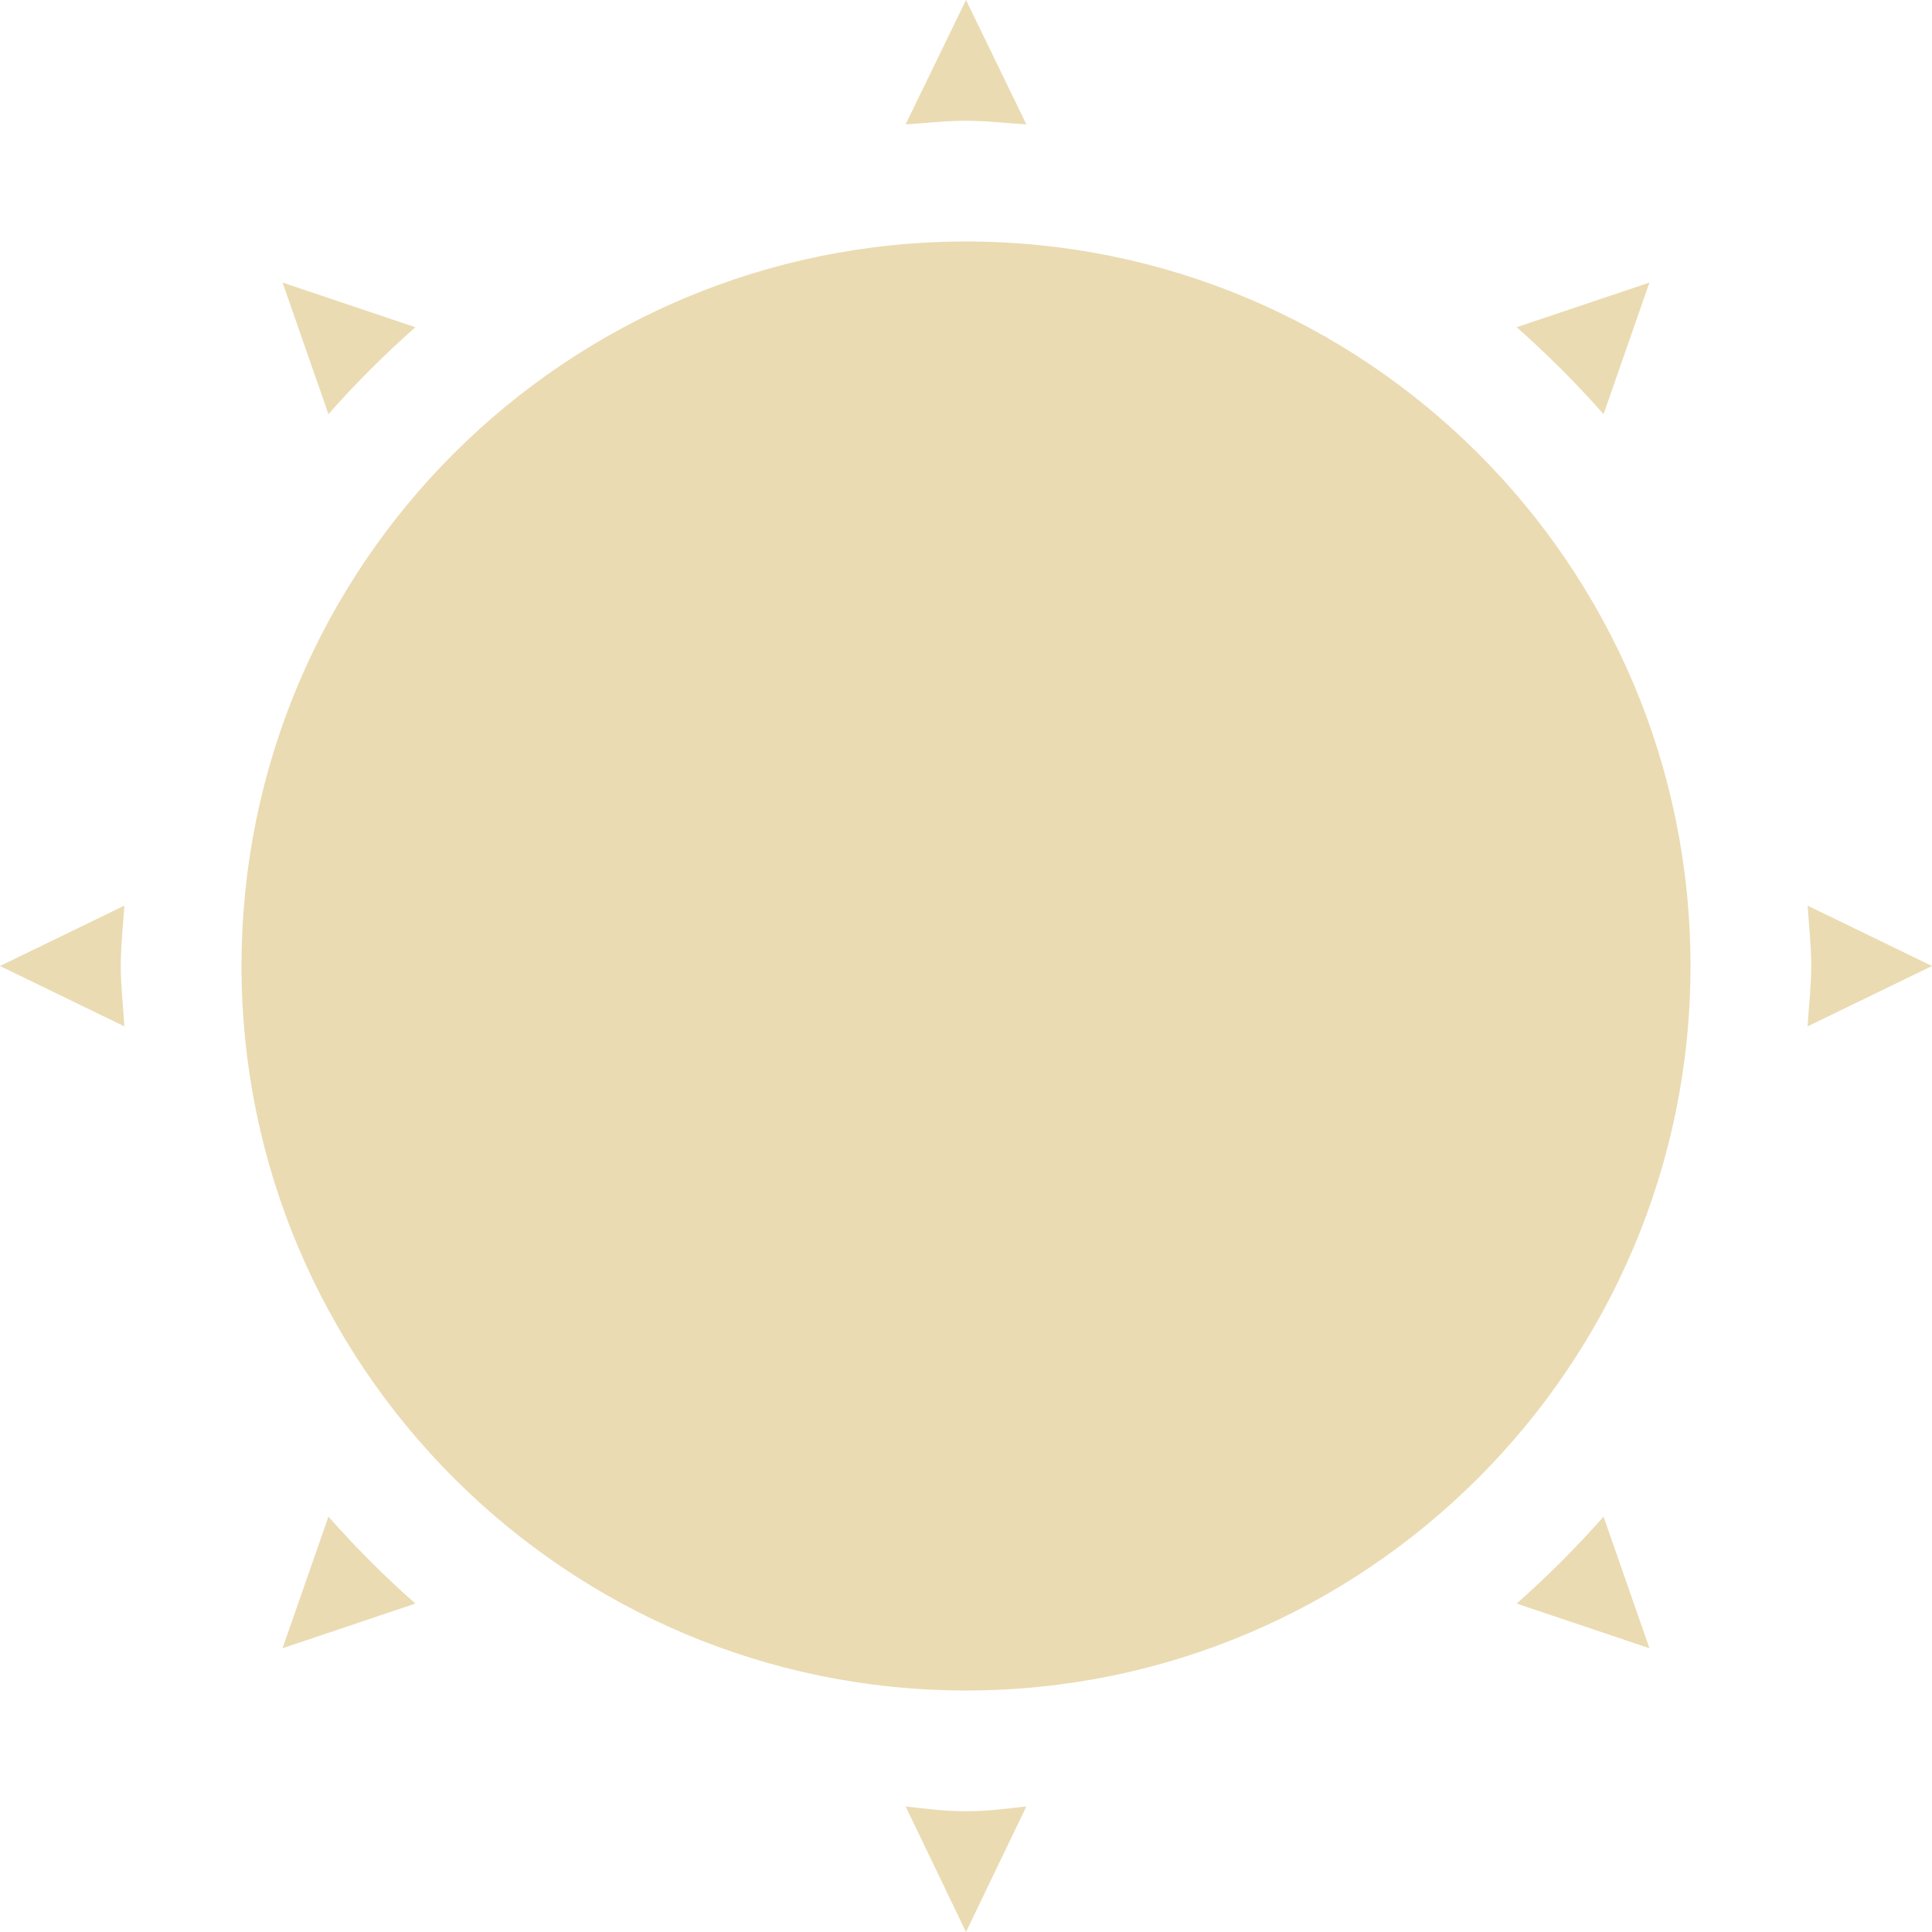
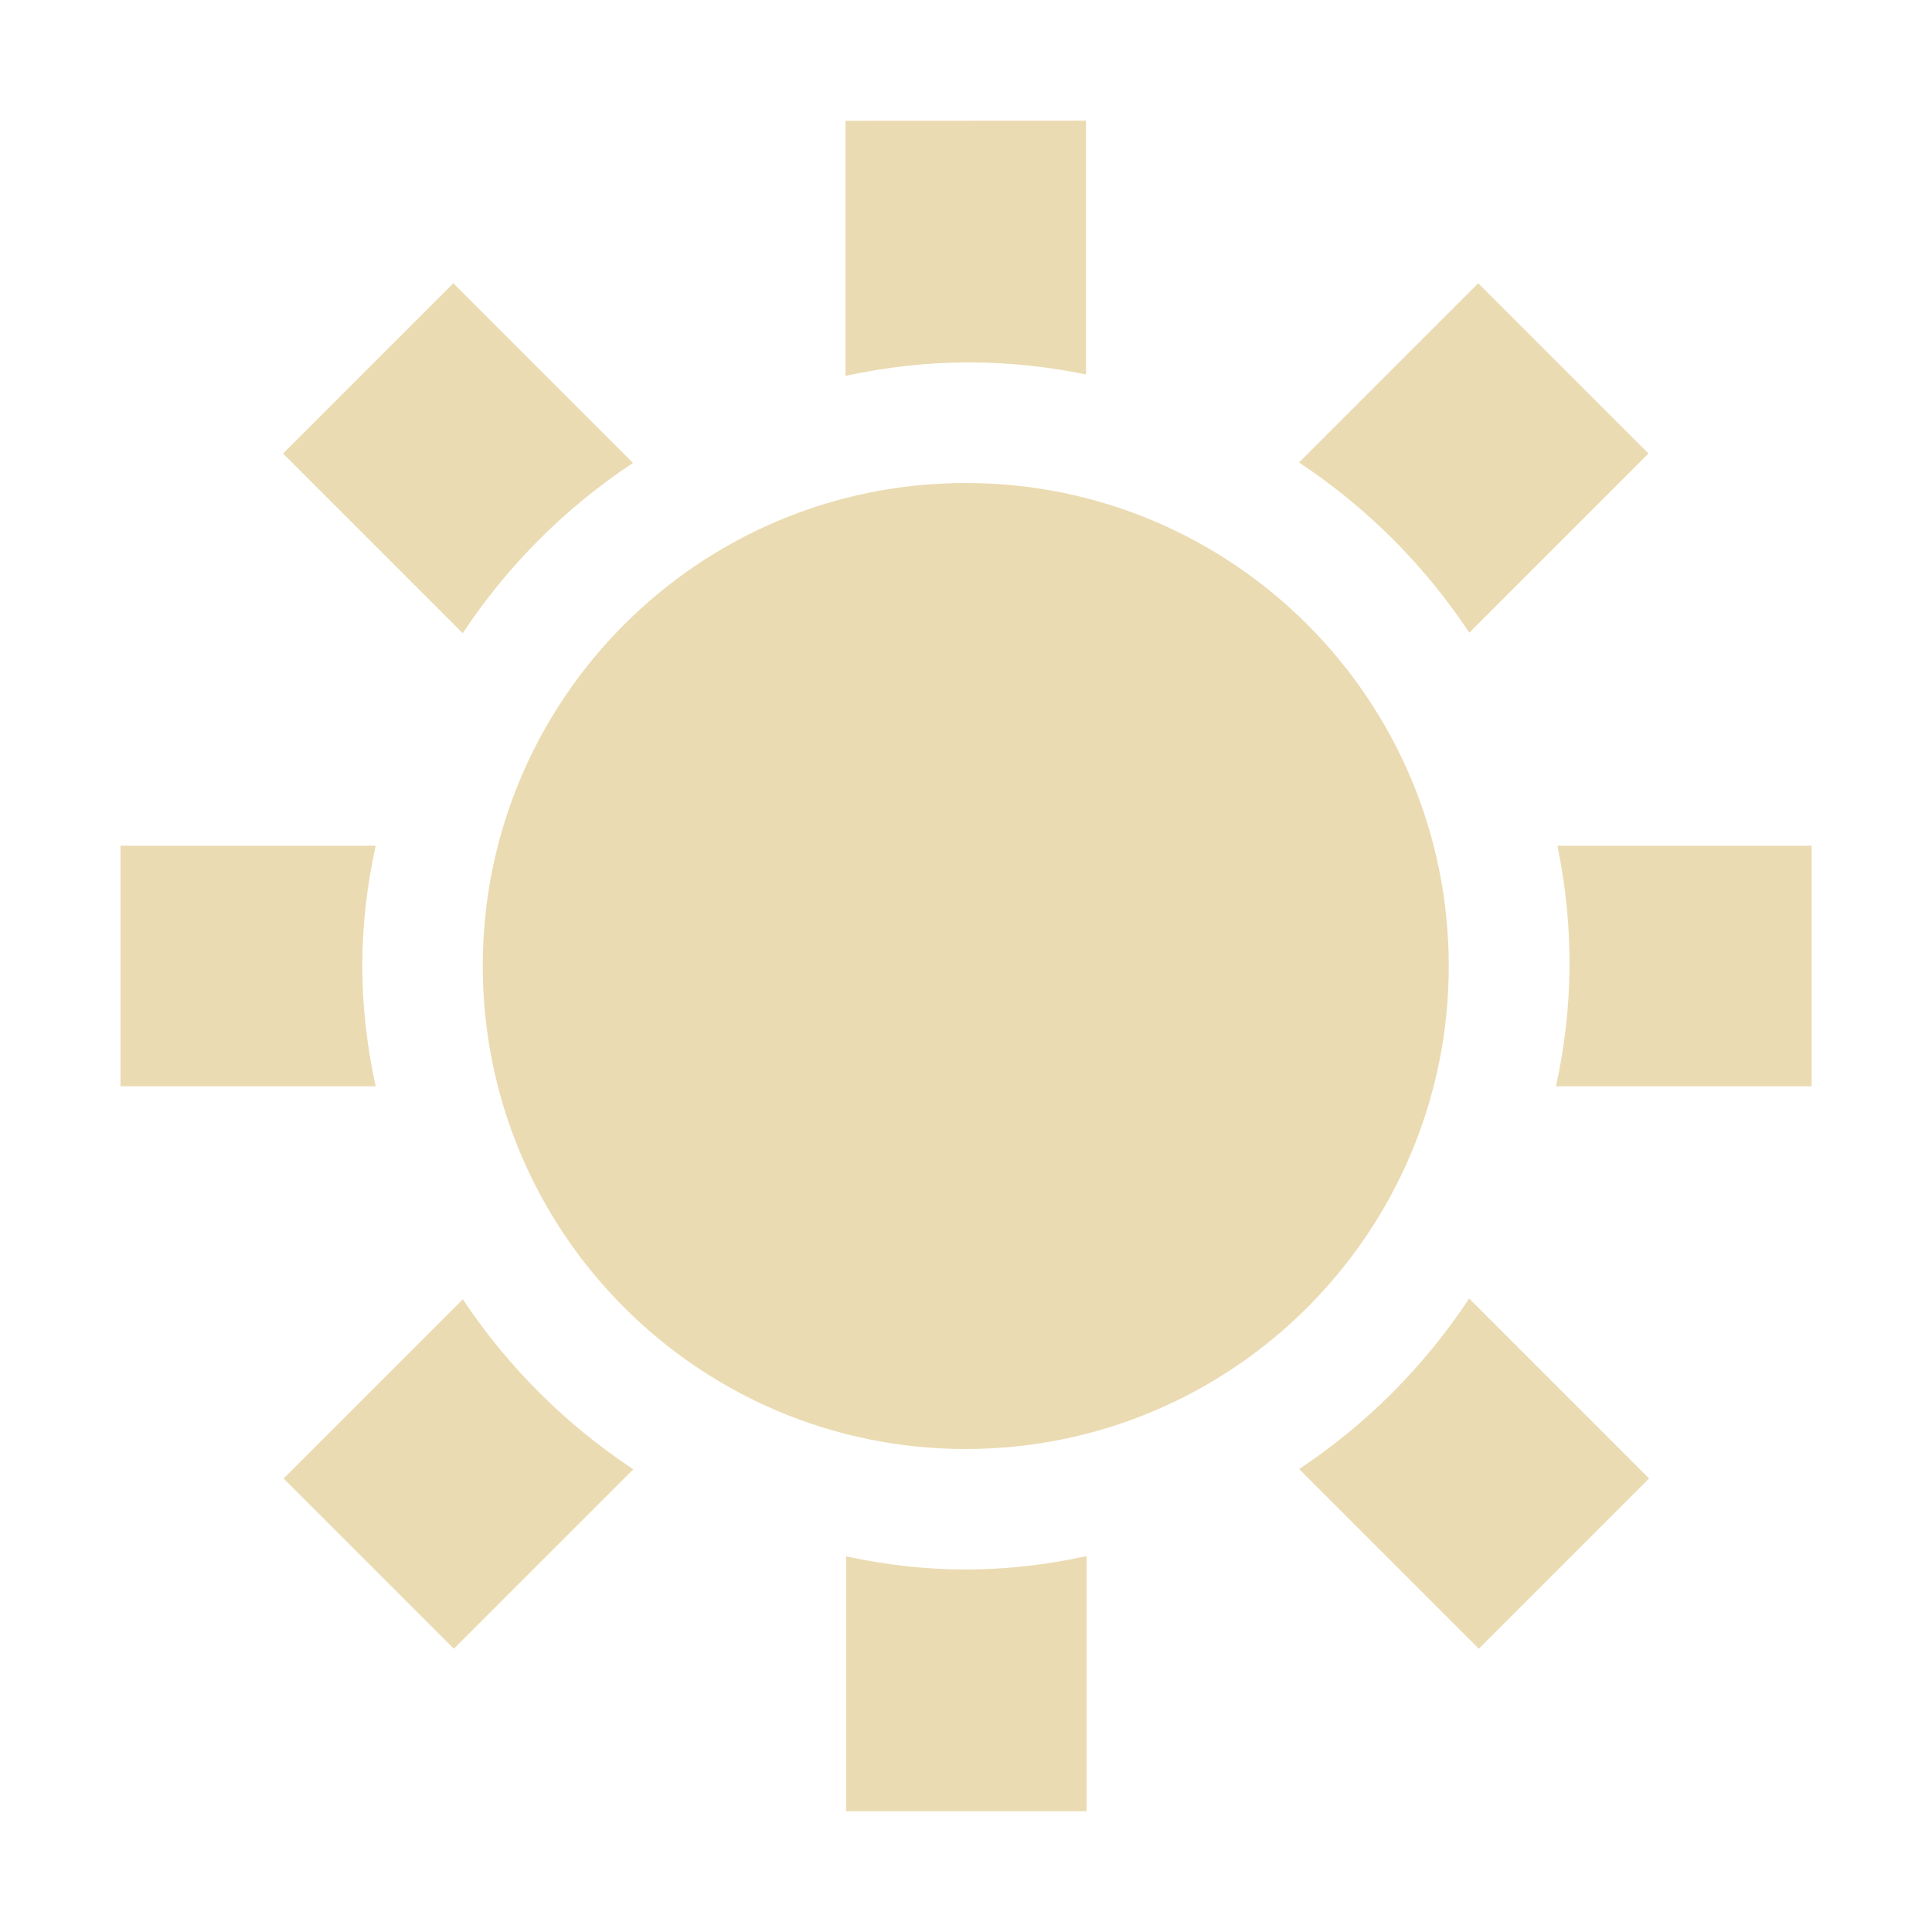
<svg xmlns="http://www.w3.org/2000/svg" width="16" height="16" version="1.1">
-   <path style="fill:#ebdbb2" d="M 8,0 7.5,1.03 C 7.67,1.02 7.83,1 8,1 8.17,1 8.33,1.02 8.5,1.03 Z M 8,2 C 4.69,2 2,4.68 2,8 2,11.31 4.69,14 8,14 11.31,14 14,11.31 14,8 14,4.68 11.31,2 8,2 Z M 2.34,2.34 2.72,3.43 C 2.94,3.18 3.19,2.93 3.44,2.71 Z M 13.66,2.34 12.56,2.71 C 12.81,2.93 13.06,3.18 13.28,3.43 Z M 1.03,7.5 0,8 1.03,8.5 C 1.02,8.33 1,8.16 1,8 1,7.83 1.02,7.66 1.03,7.5 Z M 14.97,7.5 C 14.98,7.66 15,7.83 15,8 15,8.16 14.98,8.33 14.97,8.5 L 16,8 Z M 2.72,12.56 2.34,13.65 3.44,13.28 C 3.19,13.06 2.94,12.81 2.72,12.56 Z M 13.28,12.56 C 13.06,12.81 12.81,13.06 12.56,13.28 L 13.66,13.65 Z M 7.5,14.96 8,16 8.5,14.96 C 8.33,14.98 8.17,15 8,15 7.83,15 7.67,14.98 7.5,14.96 Z" />
+   <defs>
+     <style id="current-color-scheme" type="text/css">.ColorScheme-Text { color:#ebdbb2; } .ColorScheme-Highlight { color:#458588; } .ColorScheme-NeutralText { color:#fe8019; } .ColorScheme-PositiveText { color:#689d6a; } .ColorScheme-NegativeText { color:#fb4934; }</style>
+   </defs>
+   <path class="ColorScheme-Text" d="m7.002 1v2.113c0.687-0.149 1.339-0.145 1.992-0.012v-2.102zm-3.248 1.346-1.41 1.41 1.488 1.488c0.371-0.56 0.85-1.04 1.41-1.41zm8.488 0-1.484 1.484c0.56 0.371 1.04 0.85 1.41 1.41l1.484-1.484zm-4.244 1.654c-2.209 0-4 1.791-4 4s1.791 4 4 4 4-1.791 4-4-1.791-4-4-4zm-7 3.004v1.992h2.113c-0.148-0.684-0.147-1.314 0-1.992zm11.9 0c0.141 0.689 0.13 1.341-0.012 1.992h2.117v-1.992zm-0.731 3.75c-0.37 0.56-0.849 1.041-1.408 1.412l1.488 1.488 1.41-1.41zm-8.334 0.006-1.484 1.484 1.41 1.41 1.486-1.486c-0.56-0.37-1.041-0.849-1.412-1.408zm5.166 2.127c-0.684 0.148-1.318 0.147-1.992 2e-3v2.111h1.992z" fill="currentColor" />
</svg>
